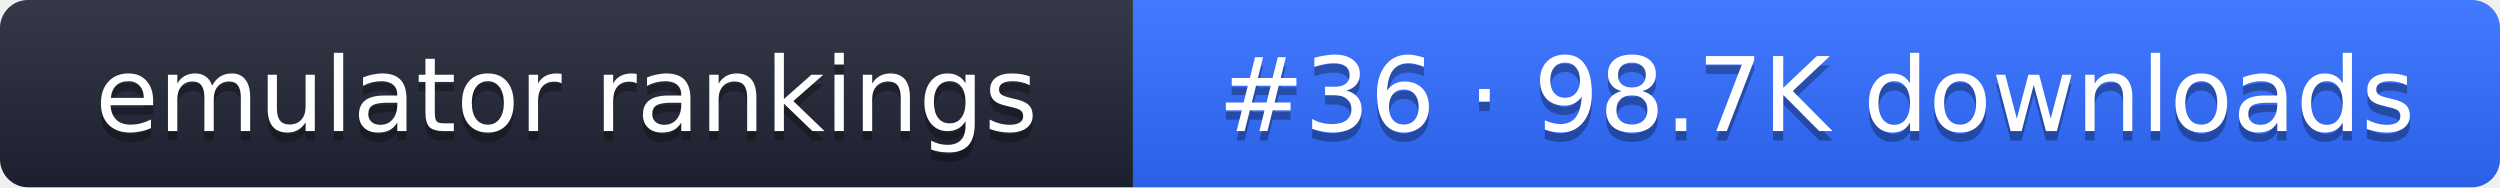
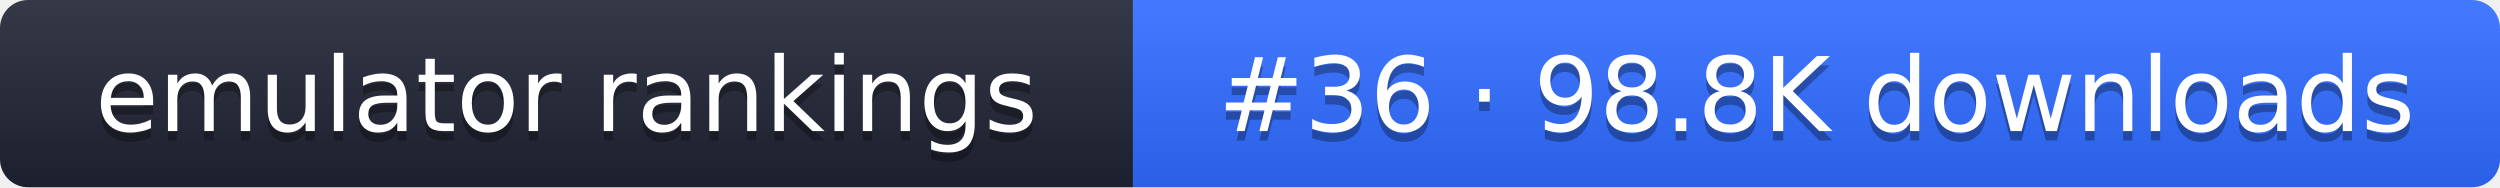
- <svg xmlns="http://www.w3.org/2000/svg" width="267" height="20" role="img" aria-label="emulator rankings: #36 · 98.7K downloads">
+ <svg xmlns="http://www.w3.org/2000/svg" width="267" height="20" role="img" aria-label="emulator rankings: #36 · 98.8K downloads">
  <linearGradient id="g" x2="0" y2="100%">
    <stop offset="0" stop-color="#fff" stop-opacity=".1" />
    <stop offset="1" stop-opacity=".1" />
  </linearGradient>
  <clipPath id="r">
    <rect width="267" height="20" rx="3" fill="#fff" />
  </clipPath>
  <g clip-path="url(#r)">
    <rect width="121" height="20" fill="#1f2433" />
    <rect x="121" width="146" height="20" fill="#2f6bff" />
    <rect width="267" height="20" fill="url(#g)" />
  </g>
  <g fill="#fff" text-anchor="middle" font-family="Verdana,DejaVu Sans,sans-serif" font-size="11">
    <text x="60.5" y="15" fill="#010101" fill-opacity=".3">emulator rankings</text>
    <text x="60.5" y="14">emulator rankings</text>
-     <text x="194" y="15" fill="#010101" fill-opacity=".3">#36 · 98.7K downloads</text>
-     <text x="194" y="14">#36 · 98.7K downloads</text>
+     <text x="194" y="15" fill="#010101" fill-opacity=".3">#36 · 98.8K downloads</text>
+     <text x="194" y="14">#36 · 98.8K downloads</text>
  </g>
</svg>
